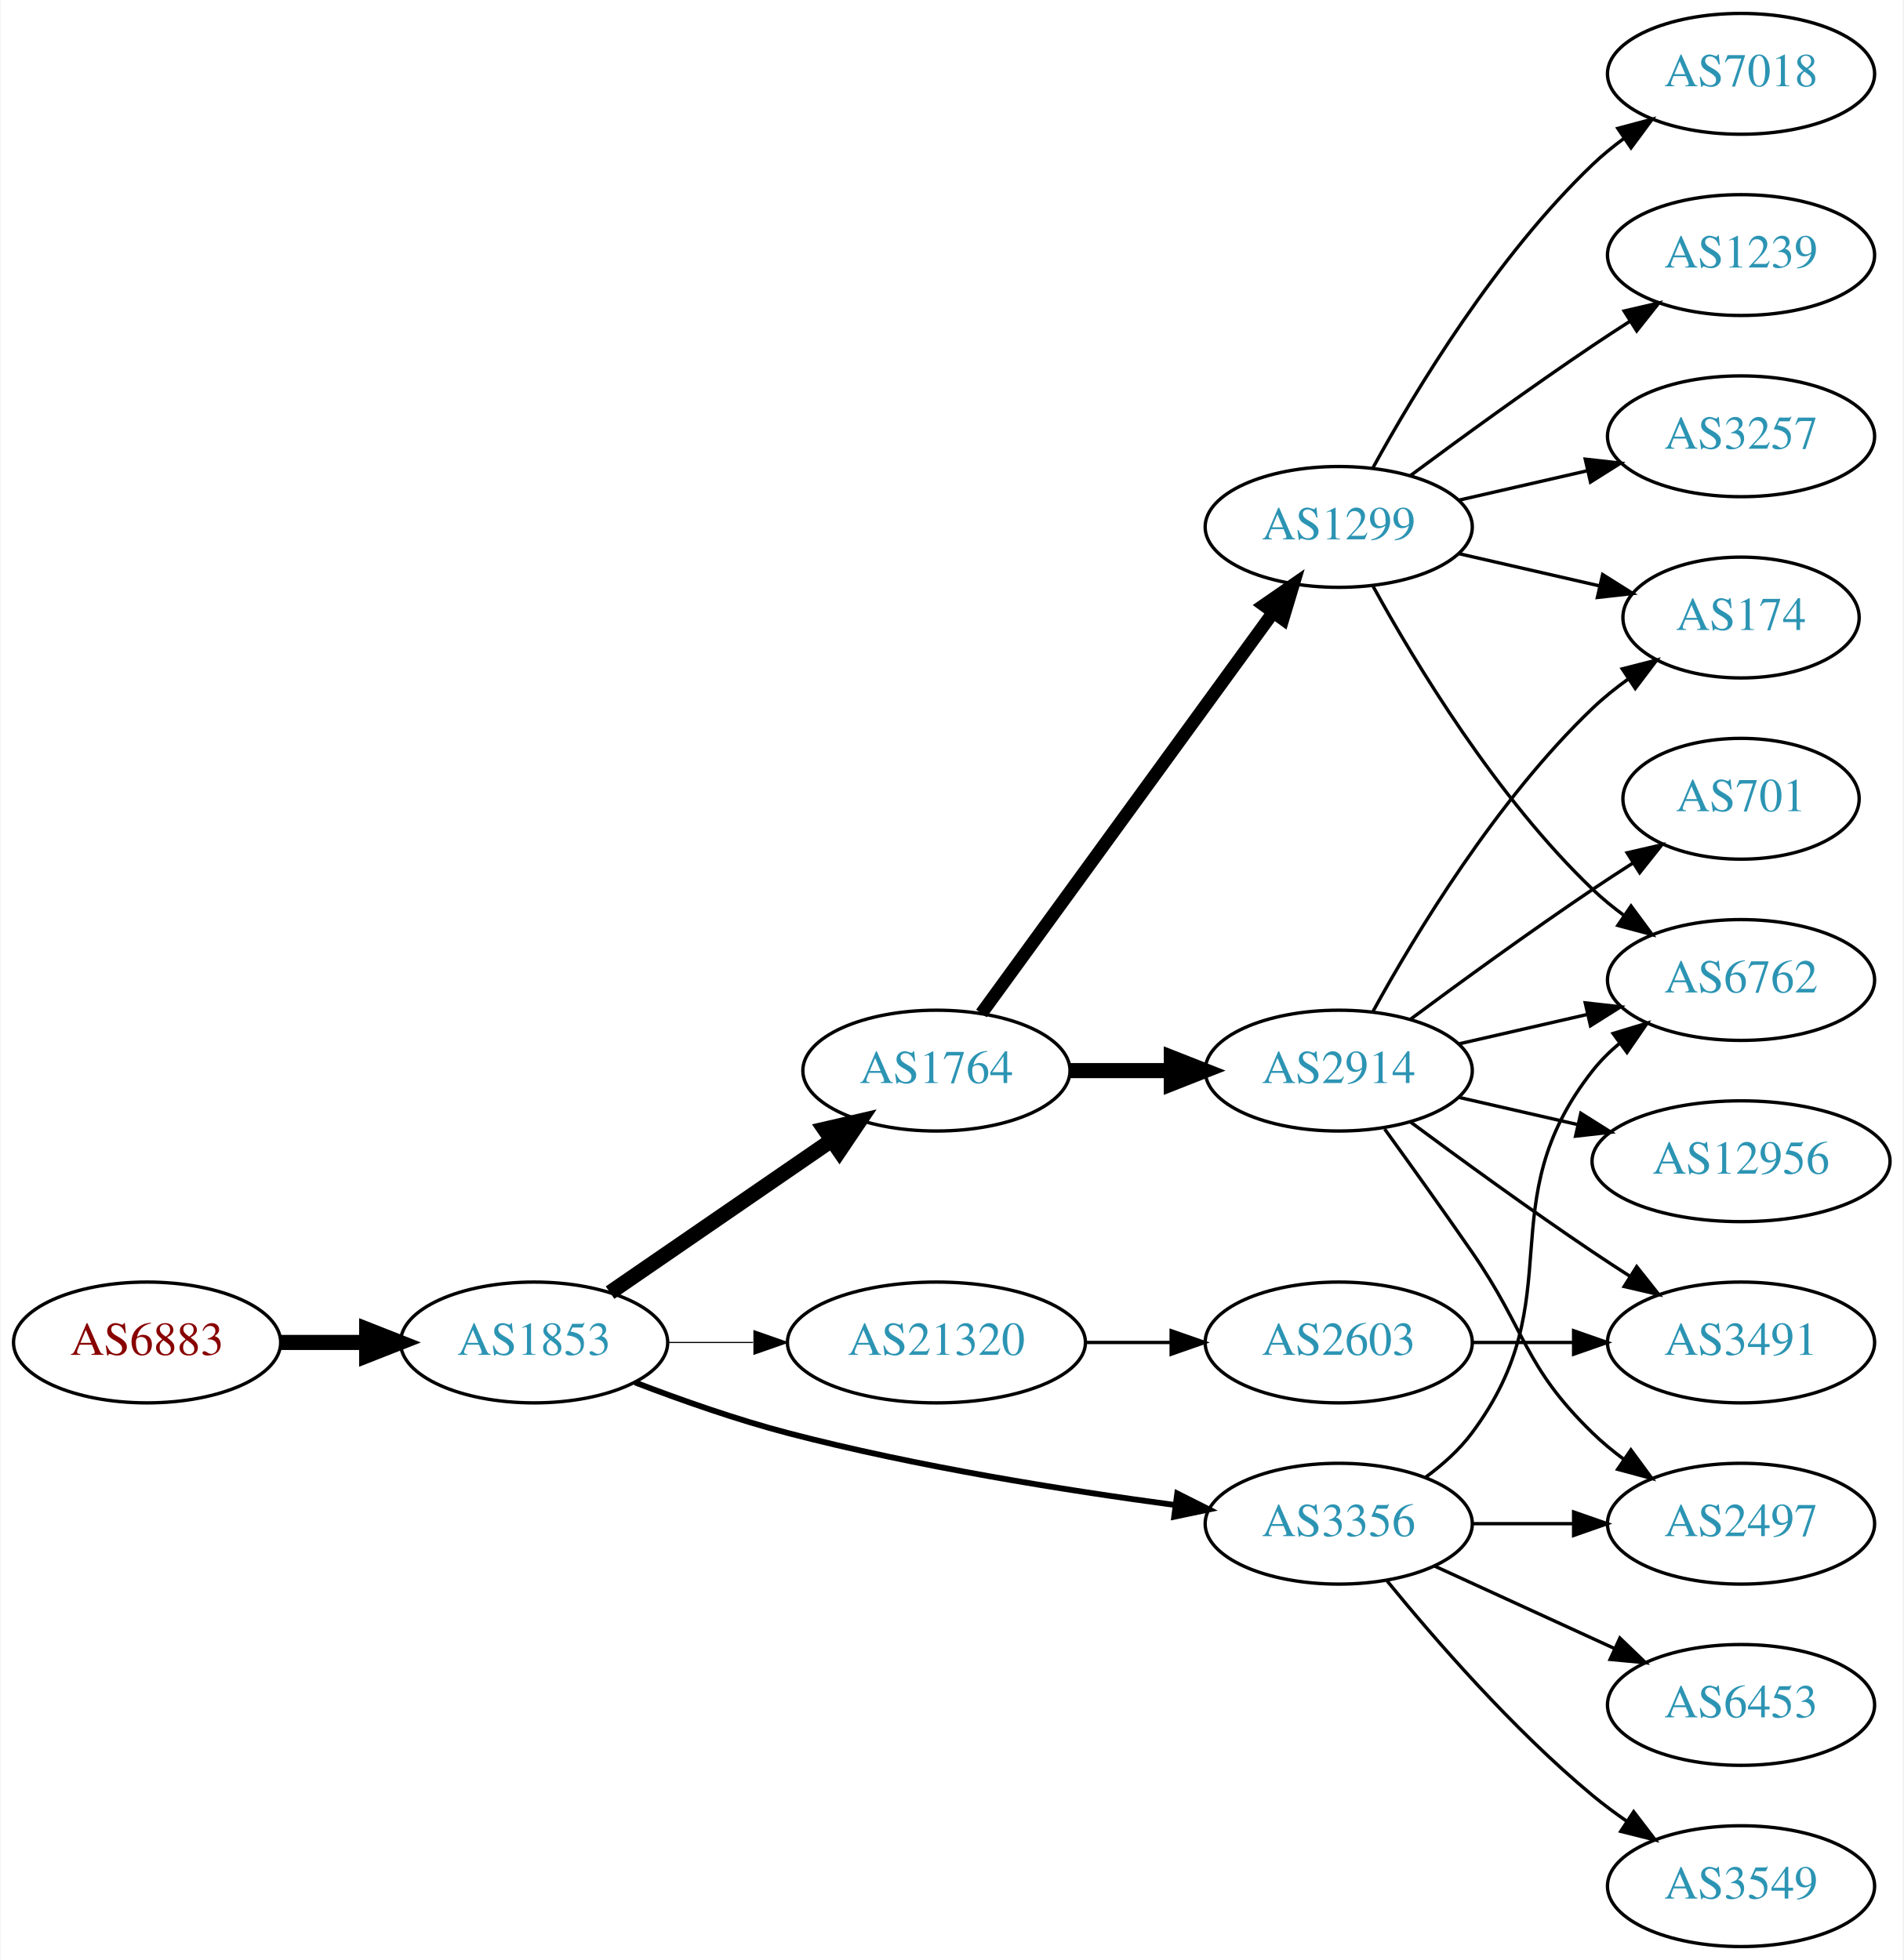
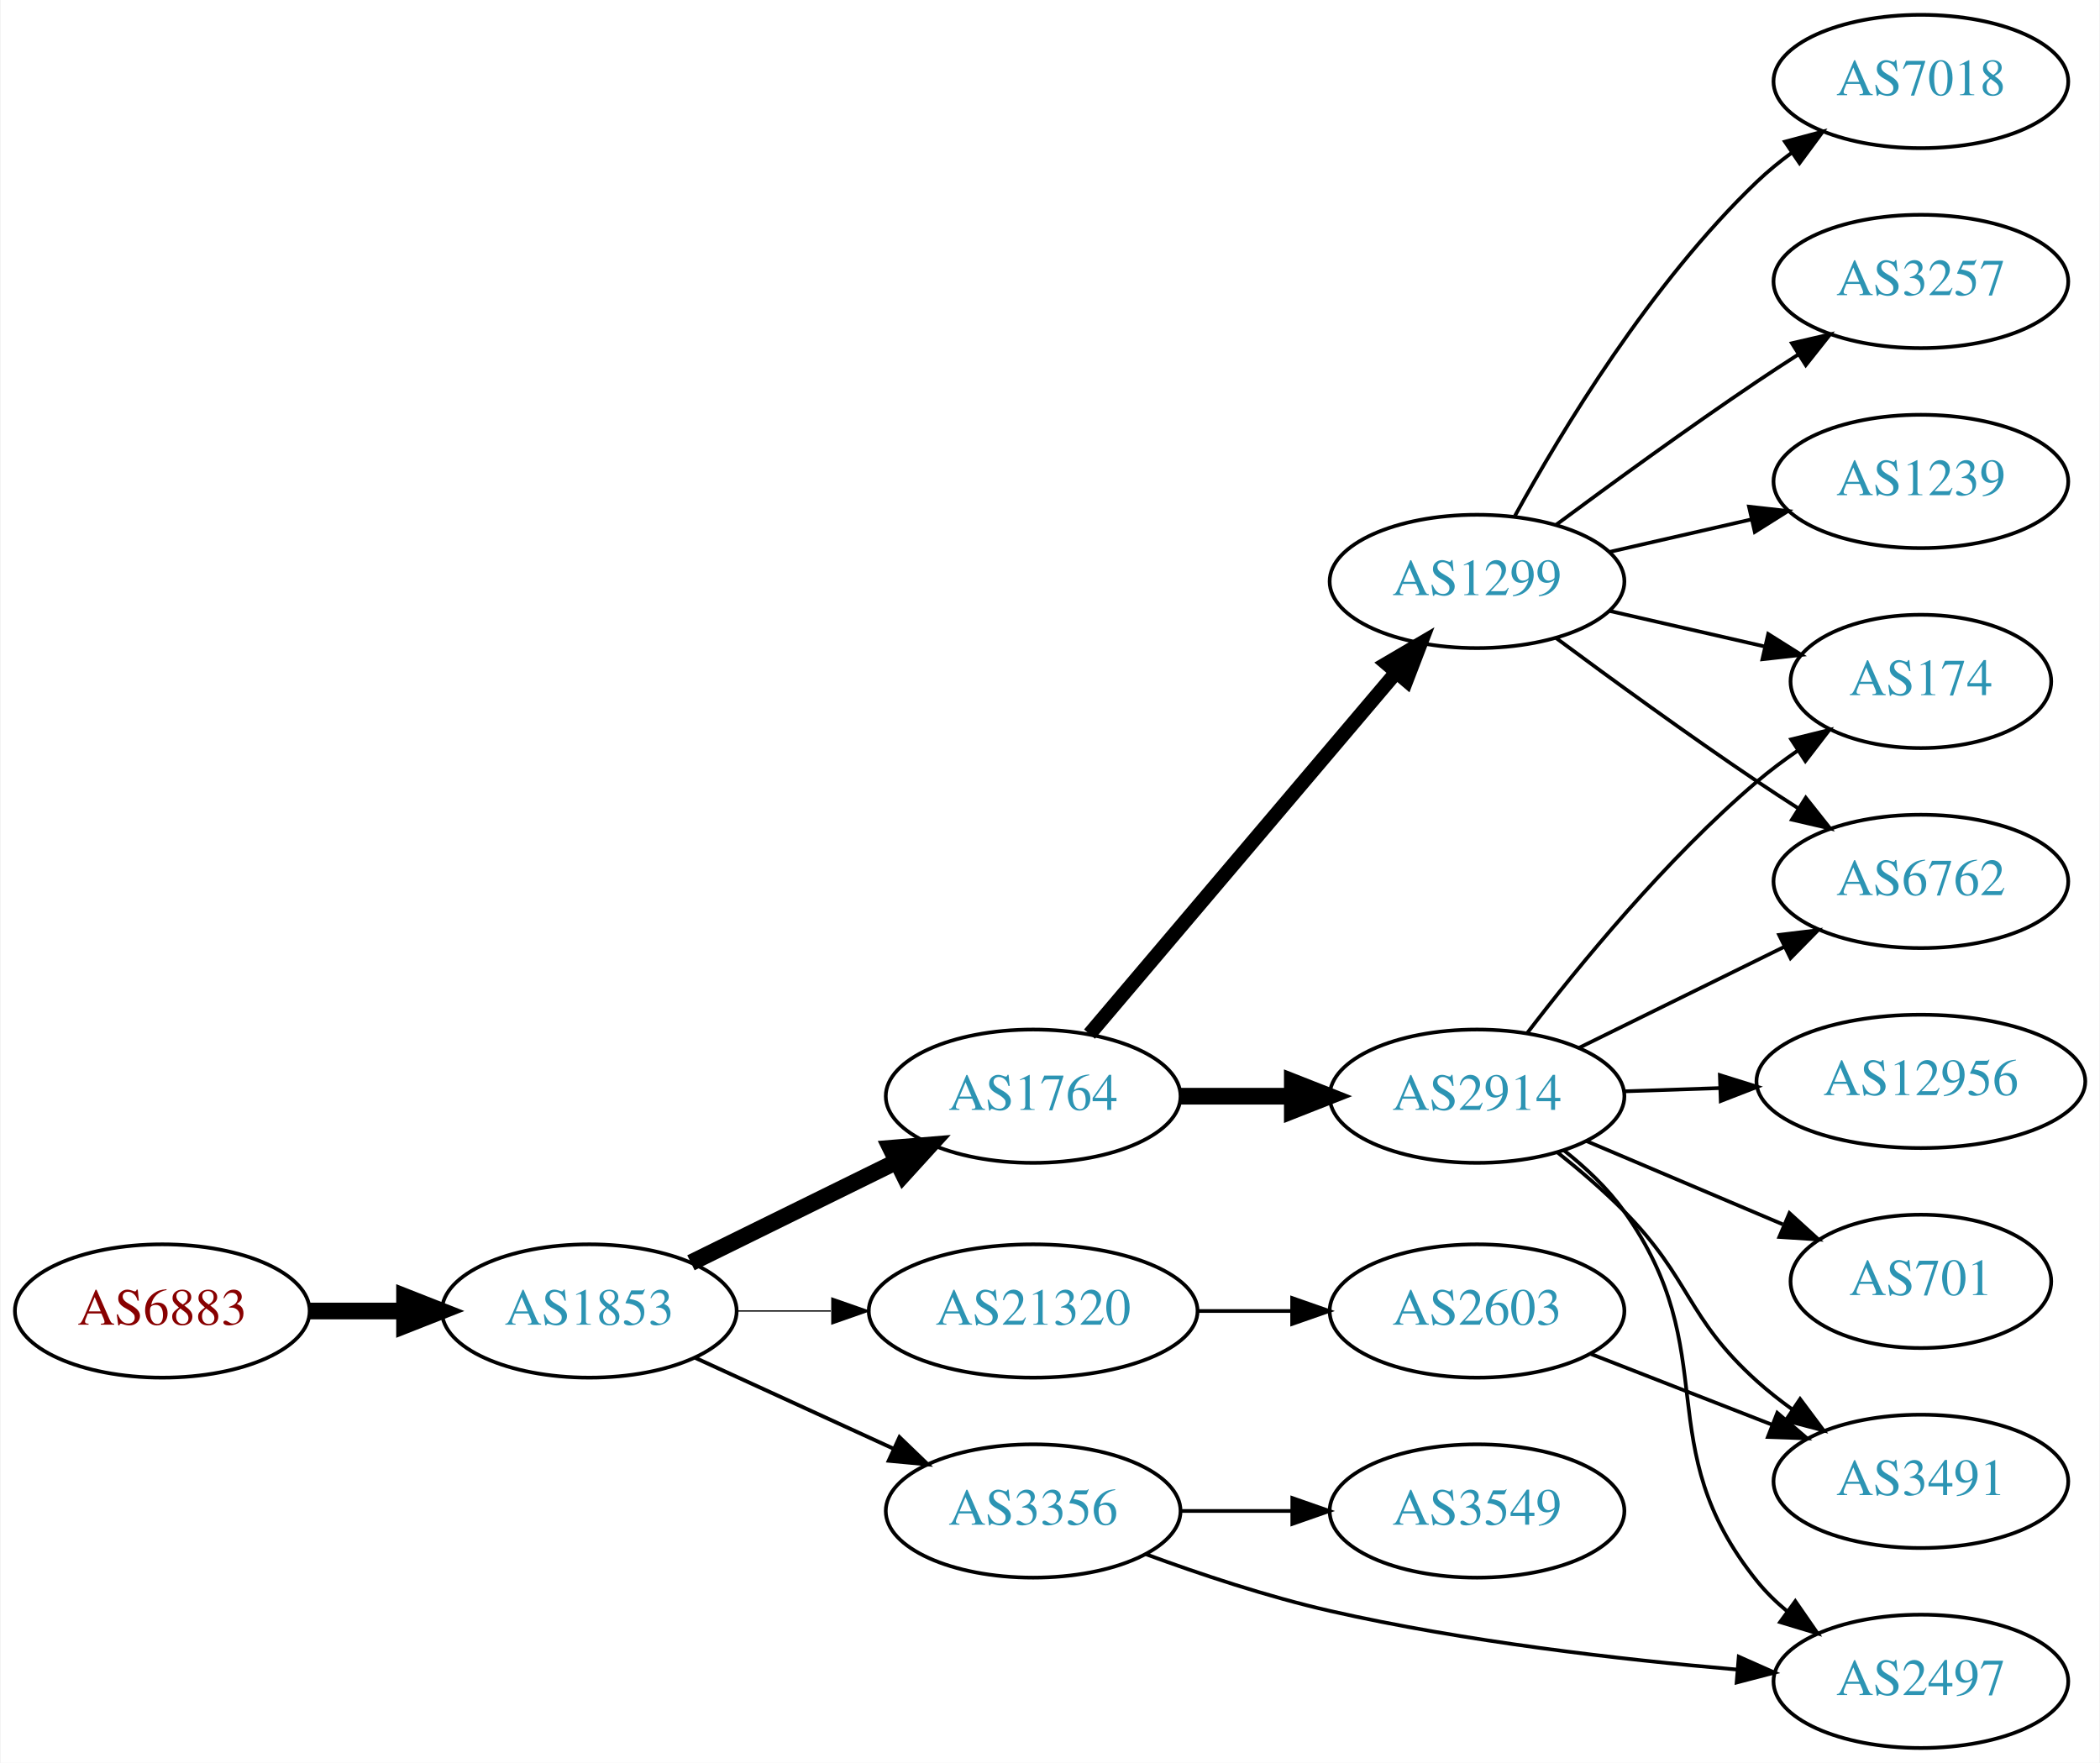
- <svg xmlns="http://www.w3.org/2000/svg" xmlns:xlink="http://www.w3.org/1999/xlink" width="567pt" height="584pt" viewBox="0.00 0.00 566.66 584.00">
-   <g id="graph0" class="graph" transform="scale(1 1) rotate(0) translate(4 580)">
-     <polygon fill="white" stroke="none" points="-4,4 -4,-580 562.663,-580 562.663,4 -4,4" />
+ <svg xmlns="http://www.w3.org/2000/svg" xmlns:xlink="http://www.w3.org/1999/xlink" width="567pt" height="476pt" viewBox="0.00 0.00 566.66 476.00">
+   <g id="graph0" class="graph" transform="scale(1 1) rotate(0) translate(4 472)">
+     <polygon fill="white" stroke="none" points="-4,4 -4,-472 562.663,-472 562.663,4 -4,4" />
    <g id="node1" class="node">
      <g id="a_node1">
        <a xlink:href="/asn/6883" xlink:title="AS6883 ~ Parlamentsdirektion [AT]">
-           <ellipse fill="#ffffff" stroke="black" cx="39.647" cy="-180" rx="39.794" ry="18" />
-           <text text-anchor="middle" x="39.647" y="-176.3" font-family="Times,serif" font-size="14.00" fill="#880000">AS6883</text>
+           <ellipse fill="#ffffff" stroke="black" cx="39.647" cy="-118" rx="39.794" ry="18" />
+           <text text-anchor="middle" x="39.647" y="-114.3" font-family="Times,serif" font-size="14.00" fill="#880000">AS6883</text>
        </a>
      </g>
    </g>
    <g id="node2" class="node">
      <g id="a_node2">
        <a xlink:href="/asn/1853" xlink:title="AS1853 ~ ACOnet Backbone [AT]">
-           <ellipse fill="#ffffff" stroke="black" cx="154.939" cy="-180" rx="39.794" ry="18" />
-           <text text-anchor="middle" x="154.939" y="-176.3" font-family="Times,serif" font-size="14.00" fill="#2c94b3">AS1853</text>
+           <ellipse fill="#ffffff" stroke="black" cx="154.939" cy="-118" rx="39.794" ry="18" />
+           <text text-anchor="middle" x="154.939" y="-114.3" font-family="Times,serif" font-size="14.00" fill="#2c94b3">AS1853</text>
        </a>
      </g>
    </g>
    <g id="edge1" class="edge">
-       <path fill="none" stroke="black" stroke-width="4.5" d="M79.319,-180C87.522,-180 96.286,-180 104.818,-180" />
-       <polygon fill="black" stroke="black" stroke-width="4.5" points="105.057,-183.938 115.057,-180 105.057,-176.063 105.057,-183.938" />
+       <path fill="none" stroke="black" stroke-width="4.5" d="M79.319,-118C87.522,-118 96.286,-118 104.818,-118" />
+       <polygon fill="black" stroke="black" stroke-width="4.5" points="105.057,-121.938 115.057,-118 105.057,-114.063 105.057,-121.938" />
    </g>
    <g id="node3" class="node">
      <g id="a_node3">
        <a xlink:href="/asn/1764" xlink:title="AS1764 ~ NEXTLAYER-AS [AT]">
-           <ellipse fill="#ffffff" stroke="black" cx="274.782" cy="-261" rx="39.794" ry="18" />
-           <text text-anchor="middle" x="274.782" y="-257.3" font-family="Times,serif" font-size="14.00" fill="#2c94b3">AS1764</text>
+           <ellipse fill="#ffffff" stroke="black" cx="274.782" cy="-176" rx="39.794" ry="18" />
+           <text text-anchor="middle" x="274.782" y="-172.3" font-family="Times,serif" font-size="14.00" fill="#2c94b3">AS1764</text>
        </a>
      </g>
    </g>
    <g id="edge2" class="edge">
-       <path fill="none" stroke="black" stroke-width="4.5" d="M177.554,-194.857C196.042,-207.565 222.856,-225.995 243.485,-240.175" />
-       <polygon fill="black" stroke="black" stroke-width="4.5" points="241.434,-243.544 251.906,-245.963 245.895,-237.054 241.434,-243.544" />
+       <path fill="none" stroke="black" stroke-width="4.5" d="M182.386,-131.016C198.797,-139.094 220.096,-149.577 238.005,-158.391" />
+       <polygon fill="black" stroke="black" stroke-width="4.5" points="236.305,-161.943 247.016,-162.826 239.783,-154.878 236.305,-161.943" />
    </g>
    <g id="node4" class="node">
      <g id="a_node4">
        <a xlink:href="/asn/3356" xlink:title="AS3356 ~ Level 3 Parent, LLC [US]">
-           <ellipse fill="#ffffff" stroke="black" cx="394.625" cy="-126" rx="39.794" ry="18" />
-           <text text-anchor="middle" x="394.625" y="-122.3" font-family="Times,serif" font-size="14.00" fill="#2c94b3">AS3356</text>
+           <ellipse fill="#ffffff" stroke="black" cx="274.782" cy="-64" rx="39.794" ry="18" />
+           <text text-anchor="middle" x="274.782" y="-60.3" font-family="Times,serif" font-size="14.00" fill="#2c94b3">AS3356</text>
        </a>
      </g>
    </g>
    <g id="edge3" class="edge">
-       <path fill="none" stroke="black" stroke-width="1.731" d="M184.974,-168.097C198.632,-162.862 215.252,-157.007 230.586,-153 268.784,-143.019 313.025,-135.967 345.775,-131.579" />
-       <polygon fill="black" stroke="black" stroke-width="1.731" points="346.519,-135.011 355.983,-130.247 345.614,-128.07 346.519,-135.011" />
+       <path fill="none" stroke="black" stroke-width="1.038" d="M183.568,-105.339C199.525,-98.027 219.796,-88.739 237.079,-80.819" />
+       <polygon fill="black" stroke="black" stroke-width="1.038" points="238.693,-83.929 246.326,-76.581 235.777,-77.565 238.693,-83.929" />
    </g>
    <g id="node5" class="node">
      <g id="a_node5">
        <a xlink:href="/asn/21320" xlink:title="AS21320 ~ GEANT Vereniging [EU]">
-           <ellipse fill="#ffffff" stroke="black" cx="274.782" cy="-180" rx="44.393" ry="18" />
-           <text text-anchor="middle" x="274.782" y="-176.3" font-family="Times,serif" font-size="14.00" fill="#2c94b3">AS21320</text>
+           <ellipse fill="#ffffff" stroke="black" cx="274.782" cy="-118" rx="44.393" ry="18" />
+           <text text-anchor="middle" x="274.782" y="-114.3" font-family="Times,serif" font-size="14.00" fill="#2c94b3">AS21320</text>
        </a>
      </g>
    </g>
    <g id="edge4" class="edge">
-       <path fill="none" stroke="black" stroke-width="0.346" d="M194.852,-180C202.955,-180 211.63,-180 220.156,-180" />
-       <polygon fill="black" stroke="black" stroke-width="0.346" points="220.434,-183.5 230.434,-180 220.434,-176.5 220.434,-183.5" />
+       <path fill="none" stroke="black" stroke-width="0.346" d="M194.852,-118C202.955,-118 211.63,-118 220.156,-118" />
+       <polygon fill="black" stroke="black" stroke-width="0.346" points="220.434,-121.5 230.434,-118 220.434,-114.5 220.434,-121.5" />
    </g>
    <g id="node6" class="node">
      <g id="a_node6">
        <a xlink:href="/asn/1299" xlink:title="AS1299 ~ Telia Carrier [EU]">
-           <ellipse fill="#ffffff" stroke="black" cx="394.625" cy="-423" rx="39.794" ry="18" />
-           <text text-anchor="middle" x="394.625" y="-419.3" font-family="Times,serif" font-size="14.00" fill="#2c94b3">AS1299</text>
+           <ellipse fill="#ffffff" stroke="black" cx="394.625" cy="-315" rx="39.794" ry="18" />
+           <text text-anchor="middle" x="394.625" y="-311.3" font-family="Times,serif" font-size="14.00" fill="#2c94b3">AS1299</text>
        </a>
      </g>
    </g>
    <g id="edge5" class="edge">
-       <path fill="none" stroke="black" stroke-width="3.857" d="M288.17,-278.031C308.892,-306.517 350.696,-363.985 374.983,-397.374" />
-       <polygon fill="black" stroke="black" stroke-width="3.857" points="372.334,-399.682 381.047,-405.71 377.995,-395.564 372.334,-399.682" />
+       <path fill="none" stroke="black" stroke-width="3.857" d="M289.997,-192.767C310.611,-217.083 348.939,-262.291 372.76,-290.39" />
+       <polygon fill="black" stroke="black" stroke-width="3.857" points="370.223,-292.81 379.36,-298.174 375.563,-288.283 370.223,-292.81" />
    </g>
    <g id="node7" class="node">
      <g id="a_node7">
        <a xlink:href="/asn/2914" xlink:title="AS2914 ~ NTT America, Inc. [US]">
-           <ellipse fill="#ffffff" stroke="black" cx="394.625" cy="-261" rx="39.794" ry="18" />
-           <text text-anchor="middle" x="394.625" y="-257.3" font-family="Times,serif" font-size="14.00" fill="#2c94b3">AS2914</text>
+           <ellipse fill="#ffffff" stroke="black" cx="394.625" cy="-176" rx="39.794" ry="18" />
+           <text text-anchor="middle" x="394.625" y="-172.3" font-family="Times,serif" font-size="14.00" fill="#2c94b3">AS2914</text>
        </a>
      </g>
    </g>
    <g id="edge6" class="edge">
-       <path fill="none" stroke="black" stroke-width="4.5" d="M314.695,-261C324.248,-261 334.598,-261 344.56,-261" />
-       <polygon fill="black" stroke="black" stroke-width="4.5" points="344.753,-264.938 354.753,-261 344.753,-257.063 344.753,-264.938" />
-     </g>
-     <g id="node9" class="node">
-       <g id="a_node9">
-         <a xlink:href="/asn/6762" xlink:title="AS6762 ~ TELECOM ITALIA SPARKLE S.p.A. [IT]">
-           <ellipse fill="#ffffff" stroke="black" cx="514.467" cy="-288" rx="39.794" ry="18" />
-           <text text-anchor="middle" x="514.467" y="-284.3" font-family="Times,serif" font-size="14.00" fill="#2c94b3">AS6762</text>
-         </a>
-       </g>
-     </g>
-     <g id="edge19" class="edge">
-       <path fill="none" stroke="black" d="M420.555,-139.882C425.631,-143.611 430.549,-148.016 434.271,-153 464.542,-193.542 438.972,-221.246 470.271,-261 472.596,-263.953 475.34,-266.67 478.299,-269.147" />
-       <polygon fill="black" stroke="black" points="476.358,-272.064 486.496,-275.145 480.492,-266.415 476.358,-272.064" />
+       <path fill="none" stroke="black" stroke-width="4.5" d="M314.695,-176C324.248,-176 334.598,-176 344.56,-176" />
+       <polygon fill="black" stroke="black" stroke-width="4.5" points="344.753,-179.938 354.753,-176 344.753,-172.063 344.753,-179.938" />
    </g>
    <g id="node16" class="node">
      <g id="a_node16">
        <a xlink:href="/asn/2497" xlink:title="AS2497 ~ Internet Initiative Japan Inc. [JP]">
-           <ellipse fill="#ffffff" stroke="black" cx="514.467" cy="-126" rx="39.794" ry="18" />
-           <text text-anchor="middle" x="514.467" y="-122.3" font-family="Times,serif" font-size="14.00" fill="#2c94b3">AS2497</text>
-         </a>
-       </g>
-     </g>
-     <g id="edge20" class="edge">
-       <path fill="none" stroke="black" d="M434.537,-126C444.091,-126 454.44,-126 464.403,-126" />
-       <polygon fill="black" stroke="black" points="464.595,-129.5 474.595,-126 464.595,-122.5 464.595,-129.5" />
+           <ellipse fill="#ffffff" stroke="black" cx="514.467" cy="-18" rx="39.794" ry="18" />
+           <text text-anchor="middle" x="514.467" y="-14.3" font-family="Times,serif" font-size="14.00" fill="#2c94b3">AS2497</text>
+         </a>
+       </g>
+     </g>
+     <g id="edge18" class="edge">
+       <path fill="none" stroke="black" d="M305.068,-52.377C319.826,-46.943 338.123,-40.839 354.978,-37 391.271,-28.734 433.109,-23.911 464.683,-21.195" />
+       <polygon fill="black" stroke="black" points="465.293,-24.656 474.974,-20.352 464.722,-17.68 465.293,-24.656" />
    </g>
    <g id="node17" class="node">
      <g id="a_node17">
-         <a xlink:href="/asn/6453" xlink:title="AS6453 ~ TATA COMMUNICATIONS (AMERICA) INC [US]">
-           <ellipse fill="#ffffff" stroke="black" cx="514.467" cy="-72" rx="39.794" ry="18" />
-           <text text-anchor="middle" x="514.467" y="-68.3" font-family="Times,serif" font-size="14.00" fill="#2c94b3">AS6453</text>
-         </a>
-       </g>
-     </g>
-     <g id="edge18" class="edge">
-       <path fill="none" stroke="black" d="M423.253,-113.339C439.21,-106.027 459.481,-96.739 476.764,-88.819" />
-       <polygon fill="black" stroke="black" points="478.378,-91.929 486.011,-84.581 475.462,-85.565 478.378,-91.929" />
+         <a xlink:href="/asn/3549" xlink:title="AS3549 ~ Level 3 Parent, LLC [US]">
+           <ellipse fill="#ffffff" stroke="black" cx="394.625" cy="-64" rx="39.794" ry="18" />
+           <text text-anchor="middle" x="394.625" y="-60.3" font-family="Times,serif" font-size="14.00" fill="#2c94b3">AS3549</text>
+         </a>
+       </g>
+     </g>
+     <g id="edge19" class="edge">
+       <path fill="none" stroke="black" d="M314.695,-64C324.248,-64 334.598,-64 344.56,-64" />
+       <polygon fill="black" stroke="black" points="344.753,-67.5 354.753,-64 344.753,-60.5 344.753,-67.5" />
    </g>
    <g id="node18" class="node">
      <g id="a_node18">
-         <a xlink:href="/asn/3549" xlink:title="AS3549 ~ Level 3 Parent, LLC [US]">
-           <ellipse fill="#ffffff" stroke="black" cx="514.467" cy="-18" rx="39.794" ry="18" />
-           <text text-anchor="middle" x="514.467" y="-14.3" font-family="Times,serif" font-size="14.00" fill="#2c94b3">AS3549</text>
-         </a>
-       </g>
-     </g>
-     <g id="edge21" class="edge">
-       <path fill="none" stroke="black" d="M409.044,-108.935C423.158,-91.625 446.573,-64.655 470.271,-45 473.487,-42.332 476.988,-39.73 480.558,-37.259" />
-       <polygon fill="black" stroke="black" points="482.482,-40.183 488.915,-31.764 478.636,-34.334 482.482,-40.183" />
-     </g>
-     <g id="node19" class="node">
-       <g id="a_node19">
        <a xlink:href="/asn/2603" xlink:title="AS2603 ~ NORDUnet [NO]">
-           <ellipse fill="#ffffff" stroke="black" cx="394.625" cy="-180" rx="39.794" ry="18" />
-           <text text-anchor="middle" x="394.625" y="-176.3" font-family="Times,serif" font-size="14.00" fill="#2c94b3">AS2603</text>
-         </a>
-       </g>
-     </g>
-     <g id="edge22" class="edge">
-       <path fill="none" stroke="black" d="M318.993,-180C327.306,-180 336.068,-180 344.551,-180" />
-       <polygon fill="black" stroke="black" points="344.709,-183.5 354.709,-180 344.709,-176.5 344.709,-183.5" />
+           <ellipse fill="#ffffff" stroke="black" cx="394.625" cy="-118" rx="39.794" ry="18" />
+           <text text-anchor="middle" x="394.625" y="-114.3" font-family="Times,serif" font-size="14.00" fill="#2c94b3">AS2603</text>
+         </a>
+       </g>
+     </g>
+     <g id="edge20" class="edge">
+       <path fill="none" stroke="black" d="M318.993,-118C327.306,-118 336.068,-118 344.551,-118" />
+       <polygon fill="black" stroke="black" points="344.709,-121.5 354.709,-118 344.709,-114.5 344.709,-121.5" />
    </g>
    <g id="node8" class="node">
      <g id="a_node8">
+         <a xlink:href="/asn/174" xlink:title="AS174 ~ Cogent Communications [US]">
+           <ellipse fill="#ffffff" stroke="black" cx="514.467" cy="-288" rx="35.194" ry="18" />
+           <text text-anchor="middle" x="514.467" y="-284.3" font-family="Times,serif" font-size="14.00" fill="#2c94b3">AS174</text>
+         </a>
+       </g>
+     </g>
+     <g id="edge7" class="edge">
+       <path fill="none" stroke="black" d="M430.344,-307.045C443.436,-304.045 458.459,-300.604 472.099,-297.478" />
+       <polygon fill="black" stroke="black" points="473.241,-300.807 482.207,-295.162 471.677,-293.984 473.241,-300.807" />
+     </g>
+     <g id="node9" class="node">
+       <g id="a_node9">
        <a xlink:href="/asn/7018" xlink:title="AS7018 ~ AT&amp;T Services, Inc. [US]">
-           <ellipse fill="#ffffff" stroke="black" cx="514.467" cy="-558" rx="39.794" ry="18" />
-           <text text-anchor="middle" x="514.467" y="-554.3" font-family="Times,serif" font-size="14.00" fill="#2c94b3">AS7018</text>
-         </a>
-       </g>
-     </g>
-     <g id="edge7" class="edge">
-       <path fill="none" stroke="black" d="M404.866,-440.713C417.411,-463.561 441.588,-503.611 470.271,-531 473.139,-533.739 476.328,-536.347 479.637,-538.785" />
-       <polygon fill="black" stroke="black" points="477.761,-541.742 487.996,-544.477 481.7,-535.956 477.761,-541.742" />
+           <ellipse fill="#ffffff" stroke="black" cx="514.467" cy="-450" rx="39.794" ry="18" />
+           <text text-anchor="middle" x="514.467" y="-446.3" font-family="Times,serif" font-size="14.00" fill="#2c94b3">AS7018</text>
+         </a>
+       </g>
    </g>
    <g id="edge8" class="edge">
-       <path fill="none" stroke="black" d="M404.866,-405.287C417.411,-382.439 441.588,-342.389 470.271,-315 473.139,-312.261 476.328,-309.653 479.637,-307.215" />
-       <polygon fill="black" stroke="black" points="481.7,-310.044 487.996,-301.523 477.761,-304.258 481.7,-310.044" />
+       <path fill="none" stroke="black" d="M404.866,-332.713C417.411,-355.561 441.588,-395.611 470.271,-423 473.139,-425.739 476.328,-428.347 479.637,-430.785" />
+       <polygon fill="black" stroke="black" points="477.761,-433.742 487.996,-436.477 481.7,-427.956 477.761,-433.742" />
    </g>
    <g id="node10" class="node">
      <g id="a_node10">
-         <a xlink:href="/asn/1239" xlink:title="AS1239 ~ Sprint [US]">
-           <ellipse fill="#ffffff" stroke="black" cx="514.467" cy="-504" rx="39.794" ry="18" />
-           <text text-anchor="middle" x="514.467" y="-500.3" font-family="Times,serif" font-size="14.00" fill="#2c94b3">AS1239</text>
+         <a xlink:href="/asn/6762" xlink:title="AS6762 ~ TELECOM ITALIA SPARKLE S.p.A. [IT]">
+           <ellipse fill="#ffffff" stroke="black" cx="514.467" cy="-234" rx="39.794" ry="18" />
+           <text text-anchor="middle" x="514.467" y="-230.3" font-family="Times,serif" font-size="14.00" fill="#2c94b3">AS6762</text>
        </a>
      </g>
    </g>
    <g id="edge9" class="edge">
-       <path fill="none" stroke="black" d="M415.955,-438.277C430.817,-449.304 451.562,-464.407 470.271,-477 473.82,-479.389 477.57,-481.839 481.319,-484.242" />
-       <polygon fill="black" stroke="black" points="479.645,-487.325 489.967,-489.712 483.387,-481.409 479.645,-487.325" />
+       <path fill="none" stroke="black" d="M415.955,-299.723C430.817,-288.696 451.562,-273.593 470.271,-261 473.82,-258.611 477.57,-256.161 481.319,-253.758" />
+       <polygon fill="black" stroke="black" points="483.387,-256.591 489.967,-248.288 479.645,-250.675 483.387,-256.591" />
    </g>
    <g id="node11" class="node">
      <g id="a_node11">
        <a xlink:href="/asn/3257" xlink:title="AS3257 ~ GTT [DE]">
-           <ellipse fill="#ffffff" stroke="black" cx="514.467" cy="-450" rx="39.794" ry="18" />
-           <text text-anchor="middle" x="514.467" y="-446.3" font-family="Times,serif" font-size="14.00" fill="#2c94b3">AS3257</text>
+           <ellipse fill="#ffffff" stroke="black" cx="514.467" cy="-396" rx="39.794" ry="18" />
+           <text text-anchor="middle" x="514.467" y="-392.3" font-family="Times,serif" font-size="14.00" fill="#2c94b3">AS3257</text>
        </a>
      </g>
    </g>
    <g id="edge10" class="edge">
-       <path fill="none" stroke="black" d="M430.344,-430.955C442.344,-433.704 455.965,-436.825 468.657,-439.733" />
-       <polygon fill="black" stroke="black" points="468.06,-443.187 478.589,-442.009 469.623,-436.364 468.06,-443.187" />
+       <path fill="none" stroke="black" d="M415.955,-330.277C430.817,-341.304 451.562,-356.407 470.271,-369 473.82,-371.389 477.57,-373.839 481.319,-376.242" />
+       <polygon fill="black" stroke="black" points="479.645,-379.325 489.967,-381.712 483.387,-373.409 479.645,-379.325" />
    </g>
    <g id="node12" class="node">
      <g id="a_node12">
-         <a xlink:href="/asn/174" xlink:title="AS174 ~ Cogent Communications [US]">
-           <ellipse fill="#ffffff" stroke="black" cx="514.467" cy="-396" rx="35.194" ry="18" />
-           <text text-anchor="middle" x="514.467" y="-392.3" font-family="Times,serif" font-size="14.00" fill="#2c94b3">AS174</text>
+         <a xlink:href="/asn/1239" xlink:title="AS1239 ~ Sprint [US]">
+           <ellipse fill="#ffffff" stroke="black" cx="514.467" cy="-342" rx="39.794" ry="18" />
+           <text text-anchor="middle" x="514.467" y="-338.3" font-family="Times,serif" font-size="14.00" fill="#2c94b3">AS1239</text>
        </a>
      </g>
    </g>
    <g id="edge11" class="edge">
-       <path fill="none" stroke="black" d="M430.344,-415.045C443.436,-412.045 458.459,-408.604 472.099,-405.478" />
-       <polygon fill="black" stroke="black" points="473.241,-408.807 482.207,-403.162 471.677,-401.984 473.241,-408.807" />
-     </g>
-     <g id="edge15" class="edge">
-       <path fill="none" stroke="black" d="M430.344,-268.955C442.344,-271.704 455.965,-274.825 468.657,-277.733" />
-       <polygon fill="black" stroke="black" points="468.06,-281.187 478.589,-280.009 469.623,-274.364 468.06,-281.187" />
-     </g>
-     <g id="edge17" class="edge">
-       <path fill="none" stroke="black" d="M404.866,-278.713C417.411,-301.561 441.588,-341.611 470.271,-369 473.525,-372.107 477.192,-375.046 480.978,-377.76" />
-       <polygon fill="black" stroke="black" points="479.081,-380.701 489.347,-383.322 482.956,-374.872 479.081,-380.701" />
+       <path fill="none" stroke="black" d="M430.344,-322.955C442.344,-325.704 455.965,-328.825 468.657,-331.733" />
+       <polygon fill="black" stroke="black" points="468.06,-335.187 478.589,-334.009 469.623,-328.364 468.06,-335.187" />
+     </g>
+     <g id="edge13" class="edge">
+       <path fill="none" stroke="black" d="M408.108,-192.962C421.996,-211.124 445.728,-240.142 470.271,-261 473.699,-263.914 477.471,-266.736 481.314,-269.387" />
+       <polygon fill="black" stroke="black" points="479.45,-272.35 489.736,-274.889 483.279,-266.49 479.45,-272.35" />
+     </g>
+     <g id="edge12" class="edge">
+       <path fill="none" stroke="black" d="M422.071,-189.016C438.482,-197.094 459.782,-207.577 477.69,-216.391" />
+       <polygon fill="black" stroke="black" points="476.184,-219.551 486.702,-220.826 479.275,-213.27 476.184,-219.551" />
    </g>
    <g id="node13" class="node">
      <g id="a_node13">
-         <a xlink:href="/asn/3491" xlink:title="AS3491 ~ PCCW Global, Inc. [US]">
-           <ellipse fill="#ffffff" stroke="black" cx="514.467" cy="-180" rx="39.794" ry="18" />
-           <text text-anchor="middle" x="514.467" y="-176.3" font-family="Times,serif" font-size="14.00" fill="#2c94b3">AS3491</text>
-         </a>
-       </g>
-     </g>
-     <g id="edge12" class="edge">
-       <path fill="none" stroke="black" d="M415.955,-245.723C430.817,-234.696 451.562,-219.593 470.271,-207 473.82,-204.611 477.57,-202.161 481.319,-199.758" />
-       <polygon fill="black" stroke="black" points="483.387,-202.591 489.967,-194.288 479.645,-196.675 483.387,-202.591" />
+         <a xlink:href="/asn/12956" xlink:title="AS12956 ~ TELXIUS [ES]">
+           <ellipse fill="#ffffff" stroke="black" cx="514.467" cy="-180" rx="44.393" ry="18" />
+           <text text-anchor="middle" x="514.467" y="-176.3" font-family="Times,serif" font-size="14.00" fill="#2c94b3">AS12956</text>
+         </a>
+       </g>
+     </g>
+     <g id="edge14" class="edge">
+       <path fill="none" stroke="black" d="M434.211,-177.31C442.509,-177.591 451.421,-177.894 460.166,-178.191" />
+       <polygon fill="black" stroke="black" points="460.195,-181.694 470.308,-178.535 460.433,-174.698 460.195,-181.694" />
    </g>
    <g id="node14" class="node">
      <g id="a_node14">
-         <a xlink:href="/asn/12956" xlink:title="AS12956 ~ TELXIUS [ES]">
-           <ellipse fill="#ffffff" stroke="black" cx="514.467" cy="-234" rx="44.393" ry="18" />
-           <text text-anchor="middle" x="514.467" y="-230.3" font-family="Times,serif" font-size="14.00" fill="#2c94b3">AS12956</text>
-         </a>
-       </g>
-     </g>
-     <g id="edge13" class="edge">
-       <path fill="none" stroke="black" d="M430.344,-253.045C441.482,-250.493 454.018,-247.621 465.911,-244.896" />
-       <polygon fill="black" stroke="black" points="466.739,-248.297 475.705,-242.652 465.176,-241.474 466.739,-248.297" />
+         <a xlink:href="/asn/3491" xlink:title="AS3491 ~ PCCW Global, Inc. [US]">
+           <ellipse fill="#ffffff" stroke="black" cx="514.467" cy="-72" rx="39.794" ry="18" />
+           <text text-anchor="middle" x="514.467" y="-68.3" font-family="Times,serif" font-size="14.00" fill="#2c94b3">AS3491</text>
+         </a>
+       </g>
+     </g>
+     <g id="edge15" class="edge">
+       <path fill="none" stroke="black" d="M416.437,-160.746C422.438,-155.973 428.83,-150.507 434.271,-145 452.518,-126.533 450.972,-116.365 470.271,-99 473.219,-96.347 476.46,-93.796 479.8,-91.391" />
+       <polygon fill="black" stroke="black" points="481.855,-94.227 488.199,-85.742 477.948,-88.418 481.855,-94.227" />
    </g>
    <g id="node15" class="node">
      <g id="a_node15">
        <a xlink:href="/asn/701" xlink:title="AS701 ~ UUNET [US]">
-           <ellipse fill="#ffffff" stroke="black" cx="514.467" cy="-342" rx="35.194" ry="18" />
-           <text text-anchor="middle" x="514.467" y="-338.3" font-family="Times,serif" font-size="14.00" fill="#2c94b3">AS701</text>
-         </a>
-       </g>
-     </g>
-     <g id="edge14" class="edge">
-       <path fill="none" stroke="black" d="M415.955,-276.277C430.817,-287.304 451.562,-302.407 470.271,-315 474.088,-317.569 478.138,-320.21 482.169,-322.786" />
-       <polygon fill="black" stroke="black" points="480.538,-325.895 490.863,-328.271 484.273,-319.975 480.538,-325.895" />
+           <ellipse fill="#ffffff" stroke="black" cx="514.467" cy="-126" rx="35.194" ry="18" />
+           <text text-anchor="middle" x="514.467" y="-122.3" font-family="Times,serif" font-size="14.00" fill="#2c94b3">AS701</text>
+         </a>
+       </g>
    </g>
    <g id="edge16" class="edge">
-       <path fill="none" stroke="black" d="M408.304,-243.594C415.919,-233.063 425.752,-219.33 434.271,-207 450.667,-183.269 449.578,-173.094 470.271,-153 473.116,-150.237 476.29,-147.614 479.59,-145.166" />
-       <polygon fill="black" stroke="black" points="481.656,-147.994 487.938,-139.462 477.707,-142.214 481.656,-147.994" />
-     </g>
-     <g id="edge23" class="edge">
-       <path fill="none" stroke="black" d="M434.537,-180C444.091,-180 454.44,-180 464.403,-180" />
-       <polygon fill="black" stroke="black" points="464.595,-183.5 474.595,-180 464.595,-176.5 464.595,-183.5" />
+       <path fill="none" stroke="black" d="M424.151,-163.896C440.095,-157.132 460.127,-148.632 477.178,-141.397" />
+       <polygon fill="black" stroke="black" points="478.98,-144.435 486.819,-137.307 476.246,-137.991 478.98,-144.435" />
+     </g>
+     <g id="edge17" class="edge">
+       <path fill="none" stroke="black" d="M418.027,-161.429C423.931,-156.748 429.872,-151.16 434.271,-145 461.723,-106.559 440.611,-81.764 470.271,-45 472.631,-42.075 475.398,-39.377 478.372,-36.911" />
+       <polygon fill="black" stroke="black" points="480.563,-39.645 486.589,-30.93 476.444,-33.985 480.563,-39.645" />
+     </g>
+     <g id="edge21" class="edge">
+       <path fill="none" stroke="black" d="M425.361,-106.392C440.155,-100.618 458.232,-93.561 474.154,-87.346" />
+       <polygon fill="black" stroke="black" points="475.697,-90.501 483.74,-83.604 473.152,-83.98 475.697,-90.501" />
    </g>
  </g>
</svg>
